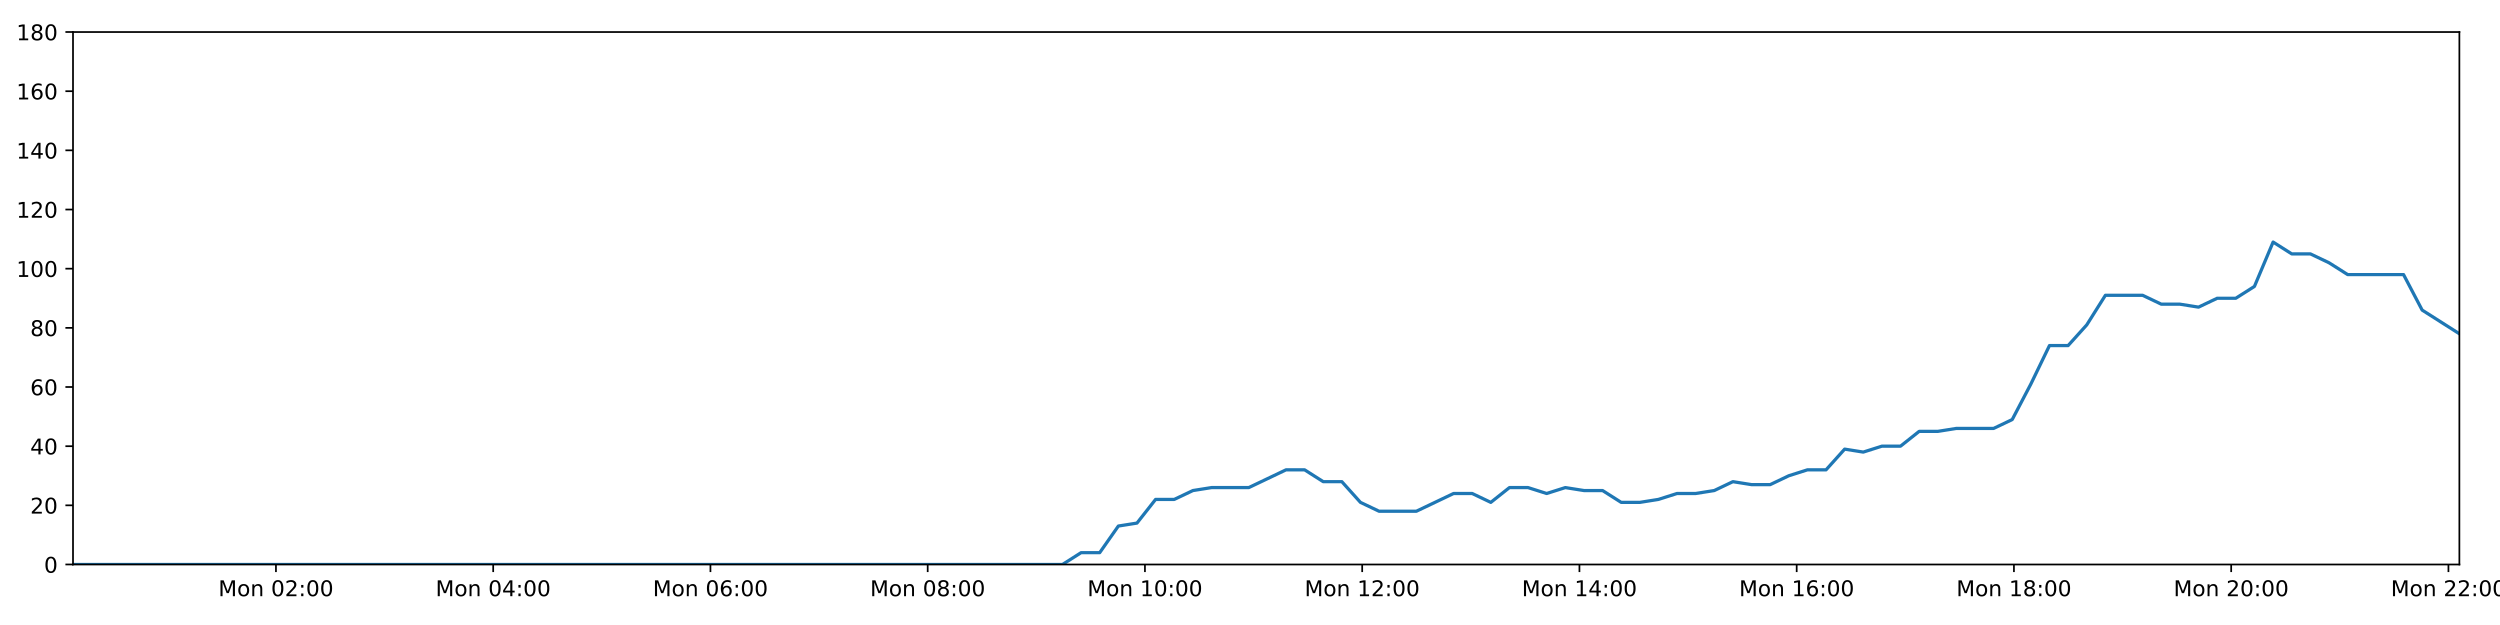
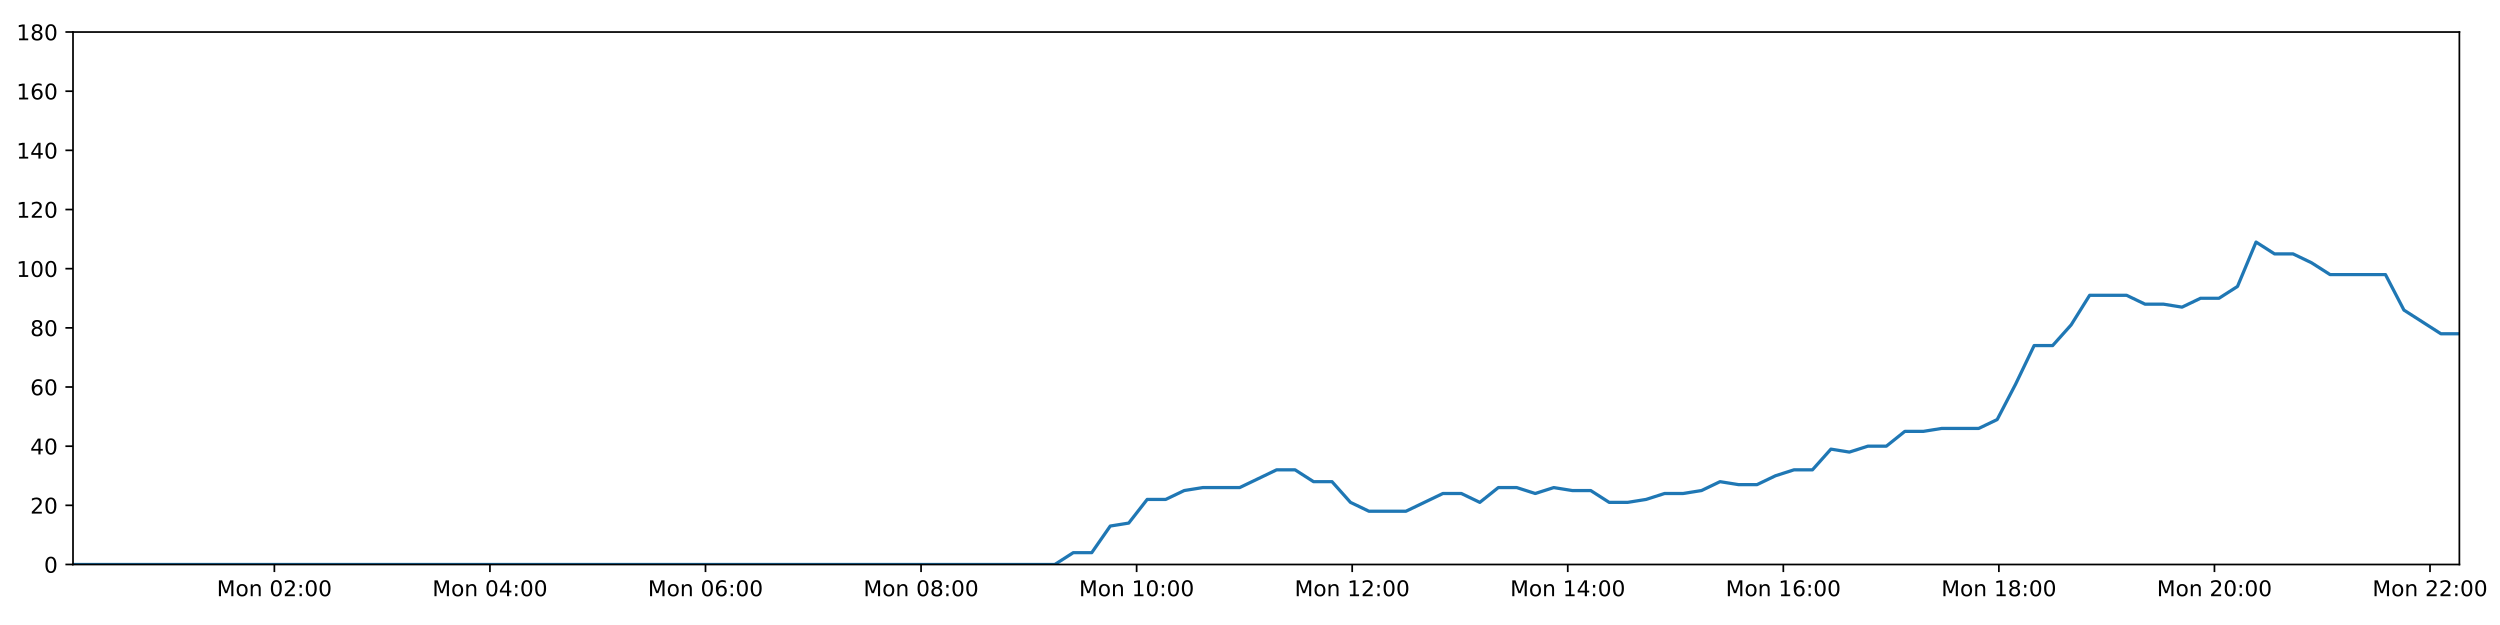
<svg xmlns="http://www.w3.org/2000/svg" xmlns:xlink="http://www.w3.org/1999/xlink" height="288pt" version="1.1" viewBox="0 0 1152 288" width="1152pt">
  <defs>
    <style type="text/css">
*{stroke-linecap:butt;stroke-linejoin:round;}
  </style>
  </defs>
  <g id="figure_1">
    <g id="patch_1">
      <path d="M 0 288  L 1152 288  L 1152 0  L 0 0  z " style="fill:#ffffff;" />
    </g>
    <g id="axes_1">
      <g id="patch_2">
        <path d="M 33.64 260.12  L 1133.28 260.12  L 1133.28 14.76  L 33.64 14.76  z " style="fill:#ffffff;" />
      </g>
      <g id="matplotlib.axis_1">
        <g id="xtick_1">
          <g id="line2d_1">
            <defs>
-               <path d="M 0 0  L 0 3.5  " id="mbc28b3e356" style="stroke:#000000;stroke-width:0.8;" />
-             </defs>
-             <g>
-               <use style="stroke:#000000;stroke-width:0.8;" x="127.155" xlink:href="#mbc28b3e356" y="260.12" />
+               <path d="M 0 0  L 0 3.5  " id="mdf3f63ddc5" style="stroke:#000000;stroke-width:0.8;" />
+             </defs>
+             <g>
+               <use style="stroke:#000000;stroke-width:0.8;" x="126.43" xlink:href="#mdf3f63ddc5" y="260.12" />
            </g>
          </g>
          <g id="text_1">
            <defs>
              <path d="M 9.812 72.906  L 24.516 72.906  L 43.109 23.297  L 61.812 72.906  L 76.516 72.906  L 76.516 0  L 66.891 0  L 66.891 64.016  L 48.094 14.016  L 38.188 14.016  L 19.391 64.016  L 19.391 0  L 9.812 0  z " id="DejaVuSans-77" />
              <path d="M 30.609 48.391  Q 23.391 48.391 19.188 42.75  Q 14.984 37.109 14.984 27.297  Q 14.984 17.484 19.156 11.844  Q 23.344 6.203 30.609 6.203  Q 37.797 6.203 41.984 11.859  Q 46.188 17.531 46.188 27.297  Q 46.188 37.016 41.984 42.703  Q 37.797 48.391 30.609 48.391  z M 30.609 56  Q 42.328 56 49.016 48.375  Q 55.719 40.766 55.719 27.297  Q 55.719 13.875 49.016 6.219  Q 42.328 -1.422 30.609 -1.422  Q 18.844 -1.422 12.172 6.219  Q 5.516 13.875 5.516 27.297  Q 5.516 40.766 12.172 48.375  Q 18.844 56 30.609 56  z " id="DejaVuSans-111" />
              <path d="M 54.891 33.016  L 54.891 0  L 45.906 0  L 45.906 32.719  Q 45.906 40.484 42.875 44.328  Q 39.844 48.188 33.797 48.188  Q 26.516 48.188 22.312 43.547  Q 18.109 38.922 18.109 30.906  L 18.109 0  L 9.078 0  L 9.078 54.688  L 18.109 54.688  L 18.109 46.188  Q 21.344 51.125 25.703 53.562  Q 30.078 56 35.797 56  Q 45.219 56 50.047 50.172  Q 54.891 44.344 54.891 33.016  z " id="DejaVuSans-110" />
              <path id="DejaVuSans-32" />
              <path d="M 31.781 66.406  Q 24.172 66.406 20.328 58.906  Q 16.5 51.422 16.5 36.375  Q 16.5 21.391 20.328 13.891  Q 24.172 6.391 31.781 6.391  Q 39.453 6.391 43.281 13.891  Q 47.125 21.391 47.125 36.375  Q 47.125 51.422 43.281 58.906  Q 39.453 66.406 31.781 66.406  z M 31.781 74.219  Q 44.047 74.219 50.516 64.516  Q 56.984 54.828 56.984 36.375  Q 56.984 17.969 50.516 8.266  Q 44.047 -1.422 31.781 -1.422  Q 19.531 -1.422 13.062 8.266  Q 6.594 17.969 6.594 36.375  Q 6.594 54.828 13.062 64.516  Q 19.531 74.219 31.781 74.219  z " id="DejaVuSans-48" />
              <path d="M 19.188 8.297  L 53.609 8.297  L 53.609 0  L 7.328 0  L 7.328 8.297  Q 12.938 14.109 22.625 23.891  Q 32.328 33.688 34.812 36.531  Q 39.547 41.844 41.422 45.531  Q 43.312 49.219 43.312 52.781  Q 43.312 58.594 39.234 62.25  Q 35.156 65.922 28.609 65.922  Q 23.969 65.922 18.812 64.312  Q 13.672 62.703 7.812 59.422  L 7.812 69.391  Q 13.766 71.781 18.938 73  Q 24.125 74.219 28.422 74.219  Q 39.75 74.219 46.484 68.547  Q 53.219 62.891 53.219 53.422  Q 53.219 48.922 51.531 44.891  Q 49.859 40.875 45.406 35.406  Q 44.188 33.984 37.641 27.219  Q 31.109 20.453 19.188 8.297  z " id="DejaVuSans-50" />
              <path d="M 11.719 12.406  L 22.016 12.406  L 22.016 0  L 11.719 0  z M 11.719 51.703  L 22.016 51.703  L 22.016 39.312  L 11.719 39.312  z " id="DejaVuSans-58" />
            </defs>
-             <g transform="translate(100.6145 274.7184)scale(0.1 -0.1)">
+             <g transform="translate(99.8893 274.7184)scale(0.1 -0.1)">
              <use xlink:href="#DejaVuSans-77" />
              <use x="86.279" xlink:href="#DejaVuSans-111" />
              <use x="147.461" xlink:href="#DejaVuSans-110" />
              <use x="210.84" xlink:href="#DejaVuSans-32" />
              <use x="242.627" xlink:href="#DejaVuSans-48" />
              <use x="306.25" xlink:href="#DejaVuSans-50" />
              <use x="369.873" xlink:href="#DejaVuSans-58" />
              <use x="403.564" xlink:href="#DejaVuSans-48" />
              <use x="467.188" xlink:href="#DejaVuSans-48" />
            </g>
          </g>
        </g>
        <g id="xtick_2">
          <g id="line2d_2">
            <g>
-               <use style="stroke:#000000;stroke-width:0.8;" x="227.263" xlink:href="#mbc28b3e356" y="260.12" />
+               <use style="stroke:#000000;stroke-width:0.8;" x="225.762" xlink:href="#mdf3f63ddc5" y="260.12" />
            </g>
          </g>
          <g id="text_2">
            <defs>
              <path d="M 37.797 64.312  L 12.891 25.391  L 37.797 25.391  z M 35.203 72.906  L 47.609 72.906  L 47.609 25.391  L 58.016 25.391  L 58.016 17.188  L 47.609 17.188  L 47.609 0  L 37.797 0  L 37.797 17.188  L 4.891 17.188  L 4.891 26.703  z " id="DejaVuSans-52" />
            </defs>
-             <g transform="translate(200.7228 274.7184)scale(0.1 -0.1)">
+             <g transform="translate(199.2213 274.7184)scale(0.1 -0.1)">
              <use xlink:href="#DejaVuSans-77" />
              <use x="86.279" xlink:href="#DejaVuSans-111" />
              <use x="147.461" xlink:href="#DejaVuSans-110" />
              <use x="210.84" xlink:href="#DejaVuSans-32" />
              <use x="242.627" xlink:href="#DejaVuSans-48" />
              <use x="306.25" xlink:href="#DejaVuSans-52" />
              <use x="369.873" xlink:href="#DejaVuSans-58" />
              <use x="403.564" xlink:href="#DejaVuSans-48" />
              <use x="467.188" xlink:href="#DejaVuSans-48" />
            </g>
          </g>
        </g>
        <g id="xtick_3">
          <g id="line2d_3">
            <g>
-               <use style="stroke:#000000;stroke-width:0.8;" x="327.372" xlink:href="#mbc28b3e356" y="260.12" />
+               <use style="stroke:#000000;stroke-width:0.8;" x="325.094" xlink:href="#mdf3f63ddc5" y="260.12" />
            </g>
          </g>
          <g id="text_3">
            <defs>
              <path d="M 33.016 40.375  Q 26.375 40.375 22.484 35.828  Q 18.609 31.297 18.609 23.391  Q 18.609 15.531 22.484 10.953  Q 26.375 6.391 33.016 6.391  Q 39.656 6.391 43.531 10.953  Q 47.406 15.531 47.406 23.391  Q 47.406 31.297 43.531 35.828  Q 39.656 40.375 33.016 40.375  z M 52.594 71.297  L 52.594 62.312  Q 48.875 64.062 45.094 64.984  Q 41.312 65.922 37.594 65.922  Q 27.828 65.922 22.672 59.328  Q 17.531 52.734 16.797 39.406  Q 19.672 43.656 24.016 45.922  Q 28.375 48.188 33.594 48.188  Q 44.578 48.188 50.953 41.516  Q 57.328 34.859 57.328 23.391  Q 57.328 12.156 50.688 5.359  Q 44.047 -1.422 33.016 -1.422  Q 20.359 -1.422 13.672 8.266  Q 6.984 17.969 6.984 36.375  Q 6.984 53.656 15.188 63.938  Q 23.391 74.219 37.203 74.219  Q 40.922 74.219 44.703 73.484  Q 48.484 72.75 52.594 71.297  z " id="DejaVuSans-54" />
            </defs>
-             <g transform="translate(300.8311 274.7184)scale(0.1 -0.1)">
+             <g transform="translate(298.5533 274.7184)scale(0.1 -0.1)">
              <use xlink:href="#DejaVuSans-77" />
              <use x="86.279" xlink:href="#DejaVuSans-111" />
              <use x="147.461" xlink:href="#DejaVuSans-110" />
              <use x="210.84" xlink:href="#DejaVuSans-32" />
              <use x="242.627" xlink:href="#DejaVuSans-48" />
              <use x="306.25" xlink:href="#DejaVuSans-54" />
              <use x="369.873" xlink:href="#DejaVuSans-58" />
              <use x="403.564" xlink:href="#DejaVuSans-48" />
              <use x="467.188" xlink:href="#DejaVuSans-48" />
            </g>
          </g>
        </g>
        <g id="xtick_4">
          <g id="line2d_4">
            <g>
-               <use style="stroke:#000000;stroke-width:0.8;" x="427.48" xlink:href="#mbc28b3e356" y="260.12" />
+               <use style="stroke:#000000;stroke-width:0.8;" x="424.426" xlink:href="#mdf3f63ddc5" y="260.12" />
            </g>
          </g>
          <g id="text_4">
            <defs>
              <path d="M 31.781 34.625  Q 24.75 34.625 20.719 30.859  Q 16.703 27.094 16.703 20.516  Q 16.703 13.922 20.719 10.156  Q 24.75 6.391 31.781 6.391  Q 38.812 6.391 42.859 10.172  Q 46.922 13.969 46.922 20.516  Q 46.922 27.094 42.891 30.859  Q 38.875 34.625 31.781 34.625  z M 21.922 38.812  Q 15.578 40.375 12.031 44.719  Q 8.5 49.078 8.5 55.328  Q 8.5 64.062 14.719 69.141  Q 20.953 74.219 31.781 74.219  Q 42.672 74.219 48.875 69.141  Q 55.078 64.062 55.078 55.328  Q 55.078 49.078 51.531 44.719  Q 48 40.375 41.703 38.812  Q 48.828 37.156 52.797 32.312  Q 56.781 27.484 56.781 20.516  Q 56.781 9.906 50.312 4.234  Q 43.844 -1.422 31.781 -1.422  Q 19.734 -1.422 13.25 4.234  Q 6.781 9.906 6.781 20.516  Q 6.781 27.484 10.781 32.312  Q 14.797 37.156 21.922 38.812  z M 18.312 54.391  Q 18.312 48.734 21.844 45.562  Q 25.391 42.391 31.781 42.391  Q 38.141 42.391 41.719 45.562  Q 45.312 48.734 45.312 54.391  Q 45.312 60.062 41.719 63.234  Q 38.141 66.406 31.781 66.406  Q 25.391 66.406 21.844 63.234  Q 18.312 60.062 18.312 54.391  z " id="DejaVuSans-56" />
            </defs>
-             <g transform="translate(400.9394 274.7184)scale(0.1 -0.1)">
+             <g transform="translate(397.8852 274.7184)scale(0.1 -0.1)">
              <use xlink:href="#DejaVuSans-77" />
              <use x="86.279" xlink:href="#DejaVuSans-111" />
              <use x="147.461" xlink:href="#DejaVuSans-110" />
              <use x="210.84" xlink:href="#DejaVuSans-32" />
              <use x="242.627" xlink:href="#DejaVuSans-48" />
              <use x="306.25" xlink:href="#DejaVuSans-56" />
              <use x="369.873" xlink:href="#DejaVuSans-58" />
              <use x="403.564" xlink:href="#DejaVuSans-48" />
              <use x="467.188" xlink:href="#DejaVuSans-48" />
            </g>
          </g>
        </g>
        <g id="xtick_5">
          <g id="line2d_5">
            <g>
-               <use style="stroke:#000000;stroke-width:0.8;" x="527.588" xlink:href="#mbc28b3e356" y="260.12" />
+               <use style="stroke:#000000;stroke-width:0.8;" x="523.758" xlink:href="#mdf3f63ddc5" y="260.12" />
            </g>
          </g>
          <g id="text_5">
            <defs>
              <path d="M 12.406 8.297  L 28.516 8.297  L 28.516 63.922  L 10.984 60.406  L 10.984 69.391  L 28.422 72.906  L 38.281 72.906  L 38.281 8.297  L 54.391 8.297  L 54.391 0  L 12.406 0  z " id="DejaVuSans-49" />
            </defs>
-             <g transform="translate(501.0477 274.7184)scale(0.1 -0.1)">
+             <g transform="translate(497.2172 274.7184)scale(0.1 -0.1)">
              <use xlink:href="#DejaVuSans-77" />
              <use x="86.279" xlink:href="#DejaVuSans-111" />
              <use x="147.461" xlink:href="#DejaVuSans-110" />
              <use x="210.84" xlink:href="#DejaVuSans-32" />
              <use x="242.627" xlink:href="#DejaVuSans-49" />
              <use x="306.25" xlink:href="#DejaVuSans-48" />
              <use x="369.873" xlink:href="#DejaVuSans-58" />
              <use x="403.564" xlink:href="#DejaVuSans-48" />
              <use x="467.188" xlink:href="#DejaVuSans-48" />
            </g>
          </g>
        </g>
        <g id="xtick_6">
          <g id="line2d_6">
            <g>
-               <use style="stroke:#000000;stroke-width:0.8;" x="627.697" xlink:href="#mbc28b3e356" y="260.12" />
+               <use style="stroke:#000000;stroke-width:0.8;" x="623.09" xlink:href="#mdf3f63ddc5" y="260.12" />
            </g>
          </g>
          <g id="text_6">
-             <g transform="translate(601.156 274.7184)scale(0.1 -0.1)">
+             <g transform="translate(596.5492 274.7184)scale(0.1 -0.1)">
              <use xlink:href="#DejaVuSans-77" />
              <use x="86.279" xlink:href="#DejaVuSans-111" />
              <use x="147.461" xlink:href="#DejaVuSans-110" />
              <use x="210.84" xlink:href="#DejaVuSans-32" />
              <use x="242.627" xlink:href="#DejaVuSans-49" />
              <use x="306.25" xlink:href="#DejaVuSans-50" />
              <use x="369.873" xlink:href="#DejaVuSans-58" />
              <use x="403.564" xlink:href="#DejaVuSans-48" />
              <use x="467.188" xlink:href="#DejaVuSans-48" />
            </g>
          </g>
        </g>
        <g id="xtick_7">
          <g id="line2d_7">
            <g>
-               <use style="stroke:#000000;stroke-width:0.8;" x="727.805" xlink:href="#mbc28b3e356" y="260.12" />
+               <use style="stroke:#000000;stroke-width:0.8;" x="722.422" xlink:href="#mdf3f63ddc5" y="260.12" />
            </g>
          </g>
          <g id="text_7">
-             <g transform="translate(701.2643 274.7184)scale(0.1 -0.1)">
+             <g transform="translate(695.8812 274.7184)scale(0.1 -0.1)">
              <use xlink:href="#DejaVuSans-77" />
              <use x="86.279" xlink:href="#DejaVuSans-111" />
              <use x="147.461" xlink:href="#DejaVuSans-110" />
              <use x="210.84" xlink:href="#DejaVuSans-32" />
              <use x="242.627" xlink:href="#DejaVuSans-49" />
              <use x="306.25" xlink:href="#DejaVuSans-52" />
              <use x="369.873" xlink:href="#DejaVuSans-58" />
              <use x="403.564" xlink:href="#DejaVuSans-48" />
              <use x="467.188" xlink:href="#DejaVuSans-48" />
            </g>
          </g>
        </g>
        <g id="xtick_8">
          <g id="line2d_8">
            <g>
-               <use style="stroke:#000000;stroke-width:0.8;" x="827.913" xlink:href="#mbc28b3e356" y="260.12" />
+               <use style="stroke:#000000;stroke-width:0.8;" x="821.754" xlink:href="#mdf3f63ddc5" y="260.12" />
            </g>
          </g>
          <g id="text_8">
-             <g transform="translate(801.3726 274.7184)scale(0.1 -0.1)">
+             <g transform="translate(795.2132 274.7184)scale(0.1 -0.1)">
              <use xlink:href="#DejaVuSans-77" />
              <use x="86.279" xlink:href="#DejaVuSans-111" />
              <use x="147.461" xlink:href="#DejaVuSans-110" />
              <use x="210.84" xlink:href="#DejaVuSans-32" />
              <use x="242.627" xlink:href="#DejaVuSans-49" />
              <use x="306.25" xlink:href="#DejaVuSans-54" />
              <use x="369.873" xlink:href="#DejaVuSans-58" />
              <use x="403.564" xlink:href="#DejaVuSans-48" />
              <use x="467.188" xlink:href="#DejaVuSans-48" />
            </g>
          </g>
        </g>
        <g id="xtick_9">
          <g id="line2d_9">
            <g>
-               <use style="stroke:#000000;stroke-width:0.8;" x="928.021" xlink:href="#mbc28b3e356" y="260.12" />
+               <use style="stroke:#000000;stroke-width:0.8;" x="921.086" xlink:href="#mdf3f63ddc5" y="260.12" />
            </g>
          </g>
          <g id="text_9">
-             <g transform="translate(901.4809 274.7184)scale(0.1 -0.1)">
+             <g transform="translate(894.5451 274.7184)scale(0.1 -0.1)">
              <use xlink:href="#DejaVuSans-77" />
              <use x="86.279" xlink:href="#DejaVuSans-111" />
              <use x="147.461" xlink:href="#DejaVuSans-110" />
              <use x="210.84" xlink:href="#DejaVuSans-32" />
              <use x="242.627" xlink:href="#DejaVuSans-49" />
              <use x="306.25" xlink:href="#DejaVuSans-56" />
              <use x="369.873" xlink:href="#DejaVuSans-58" />
              <use x="403.564" xlink:href="#DejaVuSans-48" />
              <use x="467.188" xlink:href="#DejaVuSans-48" />
            </g>
          </g>
        </g>
        <g id="xtick_10">
          <g id="line2d_10">
            <g>
-               <use style="stroke:#000000;stroke-width:0.8;" x="1028.13" xlink:href="#mbc28b3e356" y="260.12" />
+               <use style="stroke:#000000;stroke-width:0.8;" x="1020.418" xlink:href="#mdf3f63ddc5" y="260.12" />
            </g>
          </g>
          <g id="text_10">
-             <g transform="translate(1001.589 274.7184)scale(0.1 -0.1)">
+             <g transform="translate(993.8771 274.7184)scale(0.1 -0.1)">
              <use xlink:href="#DejaVuSans-77" />
              <use x="86.279" xlink:href="#DejaVuSans-111" />
              <use x="147.461" xlink:href="#DejaVuSans-110" />
              <use x="210.84" xlink:href="#DejaVuSans-32" />
              <use x="242.627" xlink:href="#DejaVuSans-50" />
              <use x="306.25" xlink:href="#DejaVuSans-48" />
              <use x="369.873" xlink:href="#DejaVuSans-58" />
              <use x="403.564" xlink:href="#DejaVuSans-48" />
              <use x="467.188" xlink:href="#DejaVuSans-48" />
            </g>
          </g>
        </g>
        <g id="xtick_11">
          <g id="line2d_11">
            <g>
-               <use style="stroke:#000000;stroke-width:0.8;" x="1128.238" xlink:href="#mbc28b3e356" y="260.12" />
+               <use style="stroke:#000000;stroke-width:0.8;" x="1119.75" xlink:href="#mdf3f63ddc5" y="260.12" />
            </g>
          </g>
          <g id="text_11">
-             <g transform="translate(1101.697 274.7184)scale(0.1 -0.1)">
+             <g transform="translate(1093.209 274.7184)scale(0.1 -0.1)">
              <use xlink:href="#DejaVuSans-77" />
              <use x="86.279" xlink:href="#DejaVuSans-111" />
              <use x="147.461" xlink:href="#DejaVuSans-110" />
              <use x="210.84" xlink:href="#DejaVuSans-32" />
              <use x="242.627" xlink:href="#DejaVuSans-50" />
              <use x="306.25" xlink:href="#DejaVuSans-50" />
              <use x="369.873" xlink:href="#DejaVuSans-58" />
              <use x="403.564" xlink:href="#DejaVuSans-48" />
              <use x="467.188" xlink:href="#DejaVuSans-48" />
            </g>
          </g>
        </g>
      </g>
      <g id="matplotlib.axis_2">
        <g id="ytick_1">
          <g id="line2d_12">
            <defs>
-               <path d="M 0 0  L -3.5 0  " id="m28dbabad39" style="stroke:#000000;stroke-width:0.8;" />
-             </defs>
-             <g>
-               <use style="stroke:#000000;stroke-width:0.8;" x="33.64" xlink:href="#m28dbabad39" y="260.12" />
+               <path d="M 0 0  L -3.5 0  " id="m80264c821f" style="stroke:#000000;stroke-width:0.8;" />
+             </defs>
+             <g>
+               <use style="stroke:#000000;stroke-width:0.8;" x="33.64" xlink:href="#m80264c821f" y="260.12" />
            </g>
          </g>
          <g id="text_12">
            <g transform="translate(20.2775 263.9192)scale(0.1 -0.1)">
              <use xlink:href="#DejaVuSans-48" />
            </g>
          </g>
        </g>
        <g id="ytick_2">
          <g id="line2d_13">
            <g>
-               <use style="stroke:#000000;stroke-width:0.8;" x="33.64" xlink:href="#m28dbabad39" y="232.858" />
+               <use style="stroke:#000000;stroke-width:0.8;" x="33.64" xlink:href="#m80264c821f" y="232.858" />
            </g>
          </g>
          <g id="text_13">
            <g transform="translate(13.915 236.657)scale(0.1 -0.1)">
              <use xlink:href="#DejaVuSans-50" />
              <use x="63.623" xlink:href="#DejaVuSans-48" />
            </g>
          </g>
        </g>
        <g id="ytick_3">
          <g id="line2d_14">
            <g>
-               <use style="stroke:#000000;stroke-width:0.8;" x="33.64" xlink:href="#m28dbabad39" y="205.596" />
+               <use style="stroke:#000000;stroke-width:0.8;" x="33.64" xlink:href="#m80264c821f" y="205.596" />
            </g>
          </g>
          <g id="text_14">
            <g transform="translate(13.915 209.3948)scale(0.1 -0.1)">
              <use xlink:href="#DejaVuSans-52" />
              <use x="63.623" xlink:href="#DejaVuSans-48" />
            </g>
          </g>
        </g>
        <g id="ytick_4">
          <g id="line2d_15">
            <g>
-               <use style="stroke:#000000;stroke-width:0.8;" x="33.64" xlink:href="#m28dbabad39" y="178.333" />
+               <use style="stroke:#000000;stroke-width:0.8;" x="33.64" xlink:href="#m80264c821f" y="178.333" />
            </g>
          </g>
          <g id="text_15">
            <g transform="translate(13.915 182.1326)scale(0.1 -0.1)">
              <use xlink:href="#DejaVuSans-54" />
              <use x="63.623" xlink:href="#DejaVuSans-48" />
            </g>
          </g>
        </g>
        <g id="ytick_5">
          <g id="line2d_16">
            <g>
-               <use style="stroke:#000000;stroke-width:0.8;" x="33.64" xlink:href="#m28dbabad39" y="151.071" />
+               <use style="stroke:#000000;stroke-width:0.8;" x="33.64" xlink:href="#m80264c821f" y="151.071" />
            </g>
          </g>
          <g id="text_16">
            <g transform="translate(13.915 154.8703)scale(0.1 -0.1)">
              <use xlink:href="#DejaVuSans-56" />
              <use x="63.623" xlink:href="#DejaVuSans-48" />
            </g>
          </g>
        </g>
        <g id="ytick_6">
          <g id="line2d_17">
            <g>
-               <use style="stroke:#000000;stroke-width:0.8;" x="33.64" xlink:href="#m28dbabad39" y="123.809" />
+               <use style="stroke:#000000;stroke-width:0.8;" x="33.64" xlink:href="#m80264c821f" y="123.809" />
            </g>
          </g>
          <g id="text_17">
            <g transform="translate(7.5525 127.6081)scale(0.1 -0.1)">
              <use xlink:href="#DejaVuSans-49" />
              <use x="63.623" xlink:href="#DejaVuSans-48" />
              <use x="127.246" xlink:href="#DejaVuSans-48" />
            </g>
          </g>
        </g>
        <g id="ytick_7">
          <g id="line2d_18">
            <g>
-               <use style="stroke:#000000;stroke-width:0.8;" x="33.64" xlink:href="#m28dbabad39" y="96.547" />
+               <use style="stroke:#000000;stroke-width:0.8;" x="33.64" xlink:href="#m80264c821f" y="96.547" />
            </g>
          </g>
          <g id="text_18">
            <g transform="translate(7.5525 100.3459)scale(0.1 -0.1)">
              <use xlink:href="#DejaVuSans-49" />
              <use x="63.623" xlink:href="#DejaVuSans-50" />
              <use x="127.246" xlink:href="#DejaVuSans-48" />
            </g>
          </g>
        </g>
        <g id="ytick_8">
          <g id="line2d_19">
            <g>
-               <use style="stroke:#000000;stroke-width:0.8;" x="33.64" xlink:href="#m28dbabad39" y="69.284" />
+               <use style="stroke:#000000;stroke-width:0.8;" x="33.64" xlink:href="#m80264c821f" y="69.284" />
            </g>
          </g>
          <g id="text_19">
            <g transform="translate(7.5525 73.08366)scale(0.1 -0.1)">
              <use xlink:href="#DejaVuSans-49" />
              <use x="63.623" xlink:href="#DejaVuSans-52" />
              <use x="127.246" xlink:href="#DejaVuSans-48" />
            </g>
          </g>
        </g>
        <g id="ytick_9">
          <g id="line2d_20">
            <g>
-               <use style="stroke:#000000;stroke-width:0.8;" x="33.64" xlink:href="#m28dbabad39" y="42.022" />
+               <use style="stroke:#000000;stroke-width:0.8;" x="33.64" xlink:href="#m80264c821f" y="42.022" />
            </g>
          </g>
          <g id="text_20">
            <g transform="translate(7.5525 45.82144)scale(0.1 -0.1)">
              <use xlink:href="#DejaVuSans-49" />
              <use x="63.623" xlink:href="#DejaVuSans-54" />
              <use x="127.246" xlink:href="#DejaVuSans-48" />
            </g>
          </g>
        </g>
        <g id="ytick_10">
          <g id="line2d_21">
            <g>
-               <use style="stroke:#000000;stroke-width:0.8;" x="33.64" xlink:href="#m28dbabad39" y="14.76" />
+               <use style="stroke:#000000;stroke-width:0.8;" x="33.64" xlink:href="#m80264c821f" y="14.76" />
            </g>
          </g>
          <g id="text_21">
            <g transform="translate(7.5525 18.55922)scale(0.1 -0.1)">
              <use xlink:href="#DejaVuSans-49" />
              <use x="63.623" xlink:href="#DejaVuSans-56" />
              <use x="127.246" xlink:href="#DejaVuSans-48" />
            </g>
          </g>
        </g>
      </g>
      <g id="line2d_22">
-         <path clip-path="url(#p61d8daa301)" d="M 33.64 260.12  L 489.58 260.12  L 498.164 254.668  L 506.743 254.668  L 515.342 242.4  L 523.916 241.036  L 532.492 230.132  L 541.094 230.132  L 549.701 226.042  L 558.283 224.679  L 575.441 224.679  L 592.592 216.5  L 601.168 216.5  L 609.744 221.953  L 618.324 221.953  L 626.897 231.495  L 635.483 235.584  L 652.639 235.584  L 669.812 227.405  L 678.387 227.405  L 686.964 231.495  L 695.546 224.679  L 704.12 224.679  L 712.692 227.405  L 721.303 224.679  L 729.886 226.042  L 738.466 226.042  L 747.043 231.495  L 755.623 231.495  L 764.195 230.132  L 772.766 227.405  L 781.343 227.405  L 789.931 226.042  L 798.518 221.953  L 807.104 223.316  L 815.699 223.316  L 824.28 219.227  L 832.86 216.5  L 841.436 216.5  L 850.015 206.959  L 858.596 208.322  L 867.176 205.596  L 875.76 205.596  L 884.339 198.78  L 892.916 198.78  L 901.494 197.417  L 918.659 197.417  L 927.235 193.328  L 935.812 176.97  L 944.389 159.25  L 952.978 159.25  L 961.577 149.708  L 970.163 136.077  L 987.333 136.077  L 995.916 140.166  L 1004.493 140.166  L 1013.08 141.529  L 1021.664 137.44  L 1030.245 137.44  L 1038.837 131.988  L 1047.448 111.541  L 1056.03 116.993  L 1064.625 116.993  L 1073.211 121.083  L 1081.815 126.535  L 1107.553 126.535  L 1116.13 142.892  L 1133.28 153.797  L 1133.28 153.797  " style="fill:none;stroke:#1f77b4;stroke-linecap:square;stroke-width:1.5;" />
+         <path clip-path="url(#p80c02743a3)" d="M 33.64 260.12  L 486.044 260.12  L 494.561 254.668  L 503.074 254.668  L 511.606 242.4  L 520.114 241.036  L 528.624 230.132  L 537.159 230.132  L 545.699 226.042  L 554.215 224.679  L 571.239 224.679  L 588.258 216.5  L 596.767 216.5  L 605.276 221.953  L 613.79 221.953  L 622.297 231.495  L 630.816 235.584  L 647.839 235.584  L 664.879 227.405  L 673.387 227.405  L 681.898 231.495  L 690.413 224.679  L 698.92 224.679  L 707.427 227.405  L 715.971 224.679  L 724.486 226.042  L 733 226.042  L 741.511 231.495  L 750.024 231.495  L 758.53 230.132  L 767.034 227.405  L 775.545 227.405  L 784.066 226.042  L 792.587 221.953  L 801.106 223.316  L 809.634 223.316  L 818.149 219.227  L 826.662 216.5  L 835.172 216.5  L 843.684 206.959  L 852.199 208.322  L 860.712 205.596  L 869.23 205.596  L 877.742 198.78  L 886.252 198.78  L 894.764 197.417  L 911.796 197.417  L 920.305 193.328  L 928.816 176.97  L 937.326 159.25  L 945.848 159.25  L 954.381 149.708  L 962.901 136.077  L 979.937 136.077  L 988.454 140.166  L 996.964 140.166  L 1005.485 141.529  L 1014.002 137.44  L 1022.516 137.44  L 1031.042 131.988  L 1039.586 111.541  L 1048.102 116.993  L 1056.63 116.993  L 1065.149 121.083  L 1073.686 126.535  L 1099.225 126.535  L 1107.736 142.892  L 1124.753 153.797  L 1133.28 153.797  L 1133.28 153.797  " style="fill:none;stroke:#1f77b4;stroke-linecap:square;stroke-width:1.5;" />
      </g>
      <g id="patch_3">
        <path d="M 33.64 260.12  L 33.64 14.76  " style="fill:none;stroke:#000000;stroke-linecap:square;stroke-linejoin:miter;stroke-width:0.8;" />
      </g>
      <g id="patch_4">
        <path d="M 1133.28 260.12  L 1133.28 14.76  " style="fill:none;stroke:#000000;stroke-linecap:square;stroke-linejoin:miter;stroke-width:0.8;" />
      </g>
      <g id="patch_5">
        <path d="M 33.64 260.12  L 1133.28 260.12  " style="fill:none;stroke:#000000;stroke-linecap:square;stroke-linejoin:miter;stroke-width:0.8;" />
      </g>
      <g id="patch_6">
        <path d="M 33.64 14.76  L 1133.28 14.76  " style="fill:none;stroke:#000000;stroke-linecap:square;stroke-linejoin:miter;stroke-width:0.8;" />
      </g>
    </g>
  </g>
  <defs>
-     <clipPath id="p61d8daa301">
+     <clipPath id="p80c02743a3">
      <rect height="245.36" width="1099.64" x="33.64" y="14.76" />
    </clipPath>
  </defs>
</svg>
